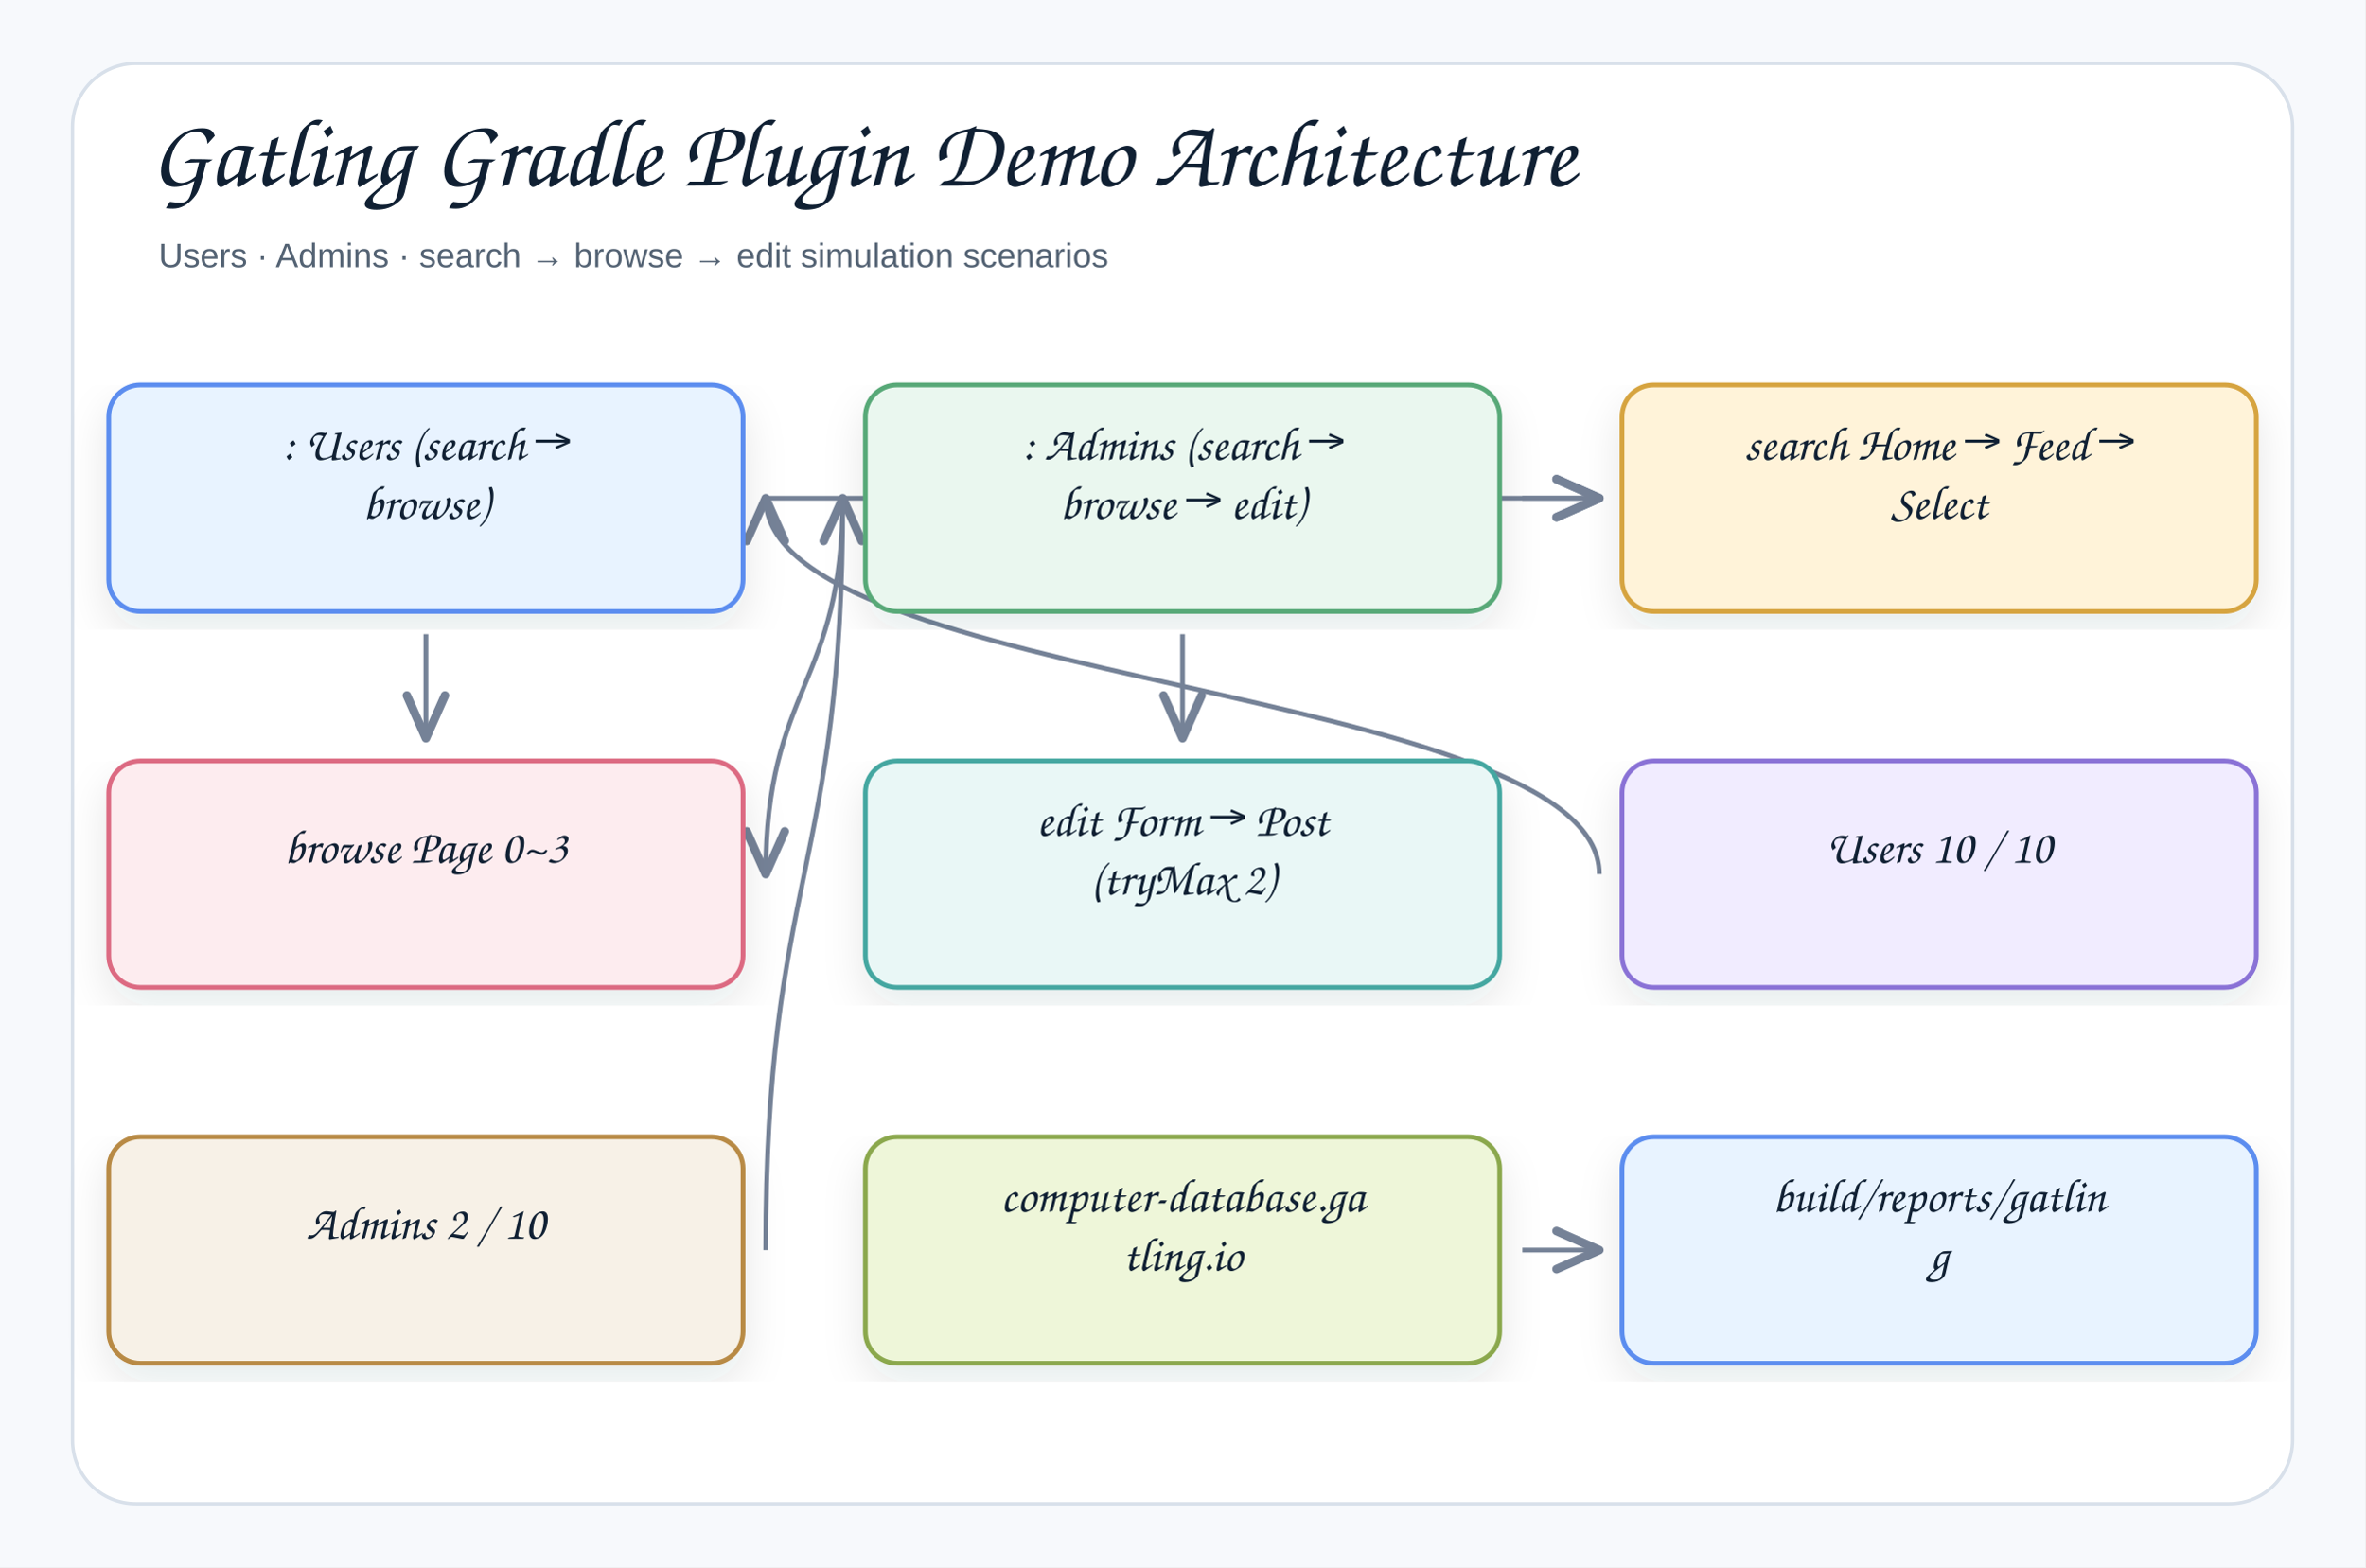
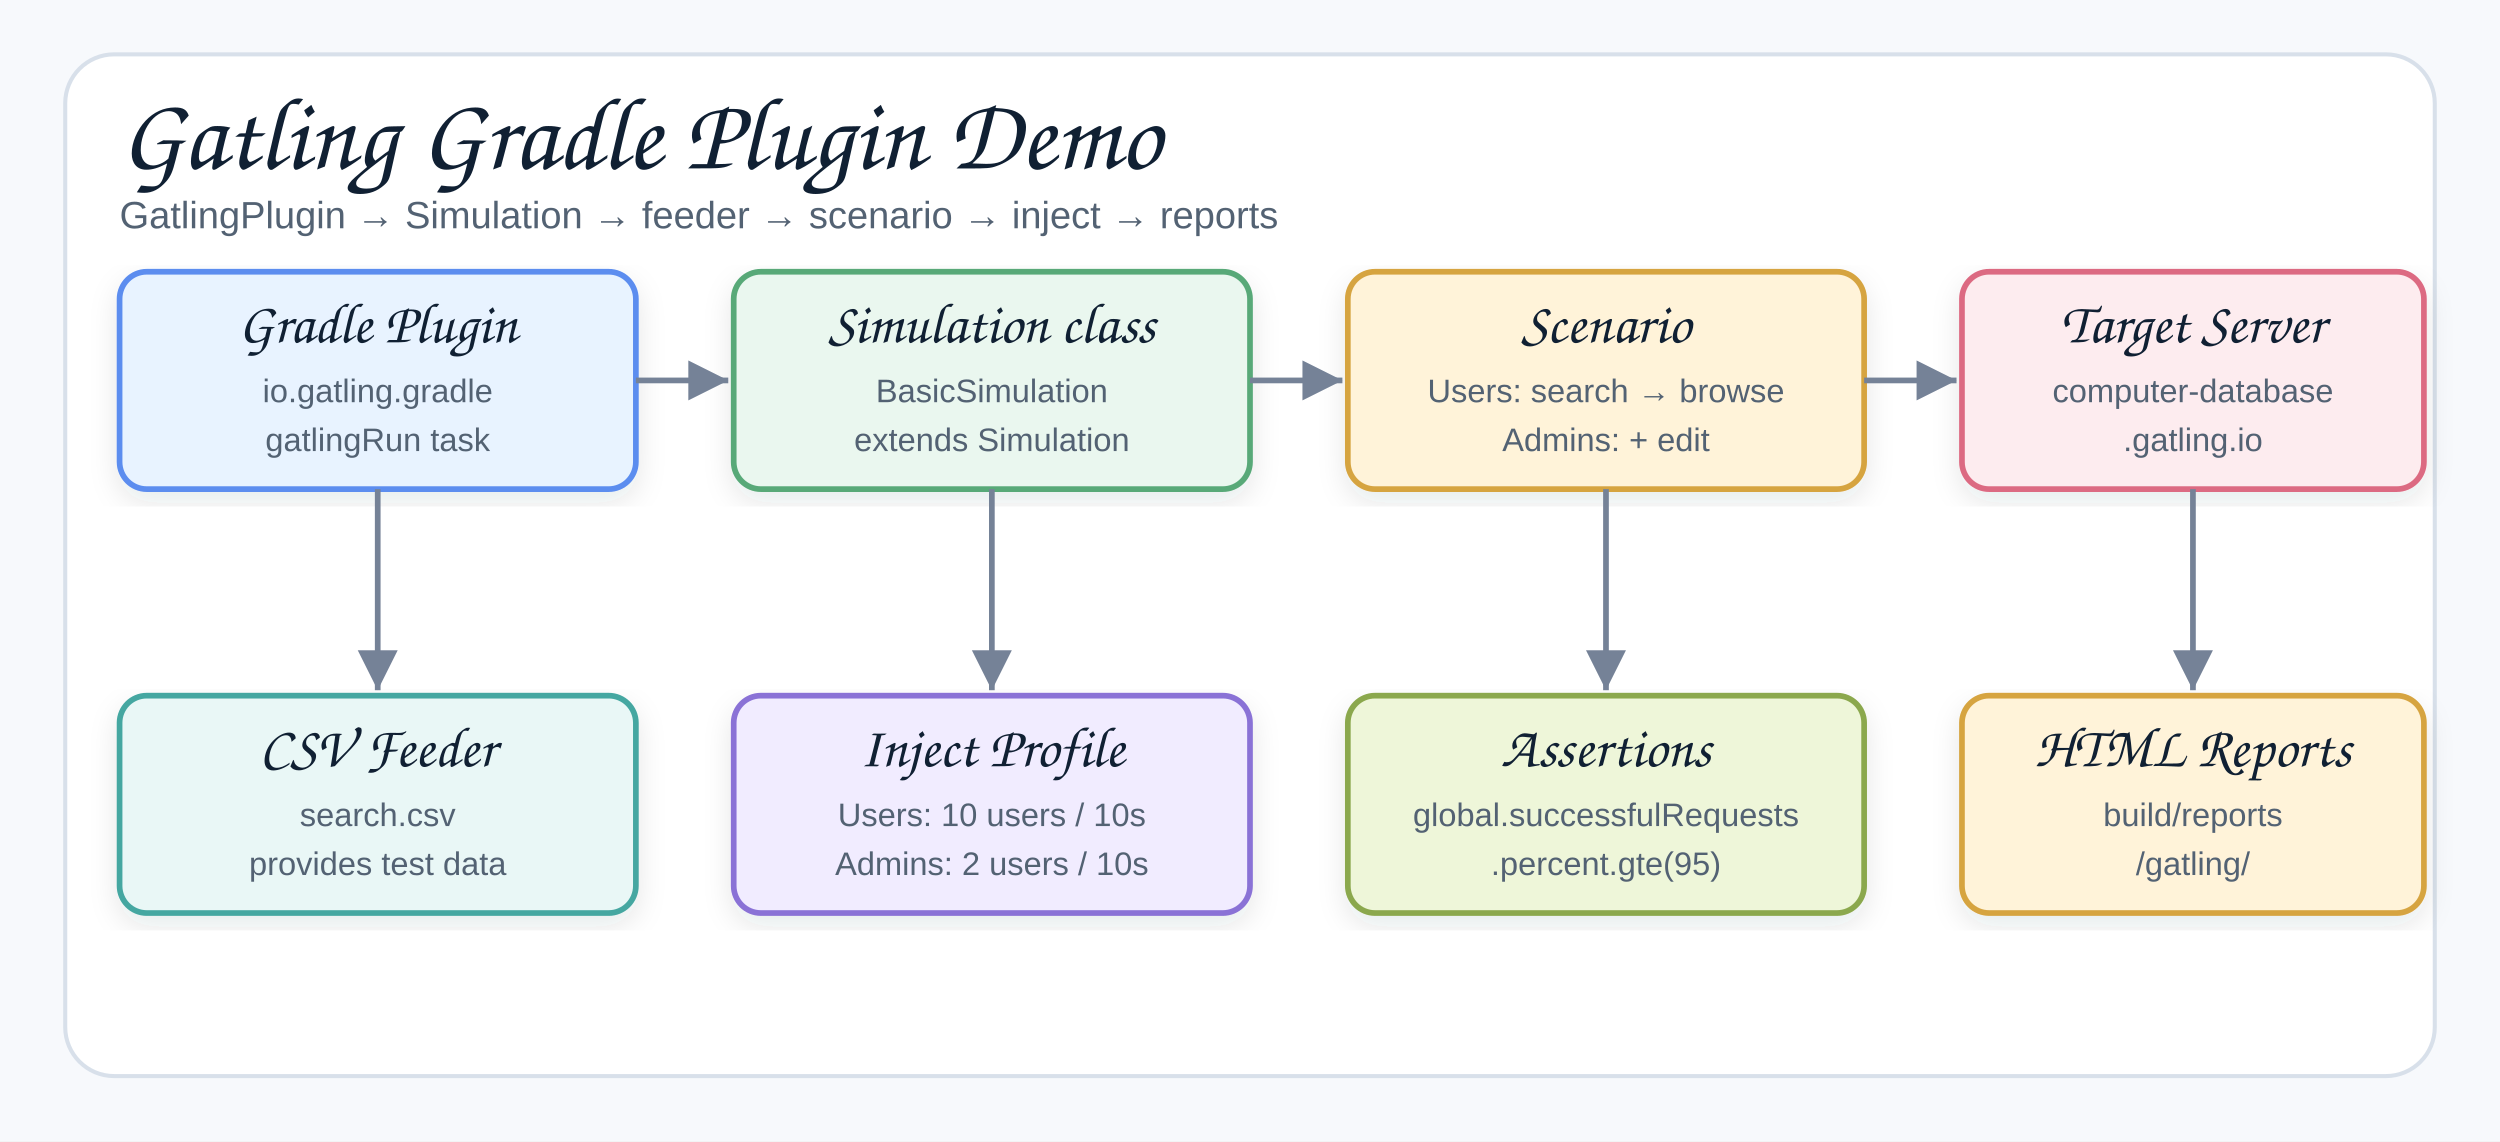
- <svg xmlns="http://www.w3.org/2000/svg" width="1044" height="692" viewBox="0 0 1044 692" role="img" aria-label="Gatling Gradle Plugin Demo Architecture">
+ <svg xmlns="http://www.w3.org/2000/svg" width="920" height="420" viewBox="0 0 920 420" role="img" aria-label="Gatling Gradle Plugin Demo Architecture">
  <defs>
    <filter id="shadow" x="-8%" y="-8%" width="116%" height="116%">
-       <feDropShadow dx="0" dy="8" stdDeviation="9" flood-color="#1f2937" flood-opacity="0.10" />
+       <feDropShadow dx="0" dy="4" stdDeviation="5" flood-color="#1f2937" flood-opacity="0.10" />
    </filter>
-     <marker id="openArrow" markerWidth="12" markerHeight="10" refX="10" refY="5" orient="auto" markerUnits="strokeWidth">
-       <path d="M 1 1 L 10 5 L 1 9" fill="none" stroke="#758297" stroke-width="1.8" stroke-linecap="round" stroke-linejoin="round" />
-     </marker>
-     <marker id="inherit" markerWidth="14" markerHeight="12" refX="12" refY="6" orient="auto" markerUnits="strokeWidth">
-       <path d="M 0 1 L 12 6 L 0 11 Z" fill="#ffffff" stroke="#758297" stroke-width="1.8" />
+     <marker id="arrow" markerWidth="9" markerHeight="9" refX="8" refY="4.5" orient="auto" markerUnits="strokeWidth">
+       <path d="M1,1 L8,4.5 L1,8 Z" fill="#758297" />
    </marker>
    <style>
    .canvas{fill:#f7f9fc}.frame{fill:#fff;stroke:#d8e0ea;stroke-width:1.5}
-     .title{font-family:"Architects Daughter","Comic Sans MS","Comic Sans",cursive;font-size:43px;font-weight:400;fill:#102033}
-     .subtitle{font-family:"Comic Sans MS","Comic Sans","Comic Neue",Arial,sans-serif;font-size:15px;font-weight:400;fill:#536273}
-     .label{font-family:"Architects Daughter","Comic Sans MS","Comic Sans",cursive;font-size:25px;font-weight:400;fill:#102033}
+     .title{font-family:"Architects Daughter","Comic Sans MS","Comic Sans",cursive;font-size:38px;font-weight:400;fill:#102033}
+     .subtitle{font-family:"Comic Sans MS","Comic Sans","Comic Neue",Arial,sans-serif;font-size:14px;font-weight:400;fill:#536273}
    .smallLabel{font-family:"Architects Daughter","Comic Sans MS","Comic Sans",cursive;font-size:21px;font-weight:400;fill:#102033}
    .mono{font-family:"Comic Sans MS","Comic Sans","Comic Neue",Arial,sans-serif;font-size:12px;font-weight:400;fill:#102033}
    .small{font-family:"Comic Sans MS","Comic Sans","Comic Neue",Arial,sans-serif;font-size:12px;font-weight:400;fill:#536273}
-     .strong{font-family:"Comic Sans MS","Comic Sans","Comic Neue",Arial,sans-serif;font-size:13px;font-weight:400;fill:#102033}
-     .card{stroke-width:2.1;filter:url(#shadow)}.compartment{stroke-width:1.5;fill:none}
-     .line{stroke:#758297;stroke-width:2.1;fill:none;marker-end:url(#openArrow)}
-     .plainLine{stroke:#758297;stroke-width:2.1;fill:none}
-     .dashed{stroke:#758297;stroke-width:2.1;stroke-dasharray:7 6;fill:none;marker-end:url(#openArrow)}
-     .inheritLine{stroke:#758297;stroke-width:2.2;fill:none;marker-end:url(#inherit)}
-     .implLine{stroke:#758297;stroke-width:2.2;stroke-dasharray:8 7;fill:none;marker-end:url(#inherit)}
+     .card{stroke-width:2.1;filter:url(#shadow)}
+     .line{stroke:#758297;stroke-width:2.1;fill:none;marker-end:url(#arrow)}
  </style>
  </defs>
-   <rect class="canvas" width="1044" height="692" />
-   <rect class="frame" x="32" y="28" width="980" height="636" rx="28" />
-   <text class="title" x="66" y="82">Gatling Gradle Plugin Demo Architecture</text>
-   <text class="subtitle" x="70" y="118">Users · Admins · search → browse → edit simulation scenarios</text>
-   <path class="line" d="M672 552 C672 552 706 552 706 552" />
-   <path class="line" d="M338 552 C338 386 372 386 372 220" />
-   <path class="line" d="M706 386 C706 303 338 303 338 220" />
-   <path class="line" d="M522 280 C522 303 522 303 522 326" />
-   <path class="line" d="M372 220 C372 303 338 303 338 386" />
-   <path class="line" d="M672 220 C672 220 706 220 706 220" />
-   <path class="line" d="M188 280 C188 303 188 303 188 326" />
-   <path class="line" d="M338 220 C338 220 706 220 706 220" />
-   <g transform="translate(48,170)">
-     <rect class="card" x="0" y="0" width="280" height="100" rx="14" fill="#E8F3FF" stroke="#5B8DEF" />
-     <text class="smallLabel" x="140" y="33" text-anchor="middle">: Users (search →</text>
-     <text class="smallLabel" x="140" y="59" text-anchor="middle">browse)</text>
+   <rect class="canvas" width="920" height="420" />
+   <rect class="frame" x="24" y="20" width="872" height="376" rx="18" />
+   <text class="title" x="44" y="62">Gatling Gradle Plugin Demo</text>
+   <text class="subtitle" x="44" y="84">GatlingPlugin → Simulation → feeder → scenario → inject → reports</text>
+   <g transform="translate(44,100)">
+     <rect class="card" x="0" y="0" width="190" height="80" rx="10" fill="#E8F3FF" stroke="#5B8DEF" />
+     <text class="smallLabel" x="95" y="26" text-anchor="middle">Gradle Plugin</text>
+     <text class="small" x="95" y="48" text-anchor="middle">io.gatling.gradle</text>
+     <text class="small" x="95" y="66" text-anchor="middle">gatlingRun task</text>
  </g>
-   <g transform="translate(382,170)">
-     <rect class="card" x="0" y="0" width="280" height="100" rx="14" fill="#EAF7EF" stroke="#58A978" />
-     <text class="smallLabel" x="140" y="33" text-anchor="middle">: Admins (search →</text>
-     <text class="smallLabel" x="140" y="59" text-anchor="middle">browse → edit)</text>
+   <g transform="translate(270,100)">
+     <rect class="card" x="0" y="0" width="190" height="80" rx="10" fill="#EAF7EF" stroke="#58A978" />
+     <text class="smallLabel" x="95" y="26" text-anchor="middle">Simulation class</text>
+     <text class="small" x="95" y="48" text-anchor="middle">BasicSimulation</text>
+     <text class="small" x="95" y="66" text-anchor="middle">extends Simulation</text>
  </g>
-   <g transform="translate(716,170)">
-     <rect class="card" x="0" y="0" width="280" height="100" rx="14" fill="#FFF3D9" stroke="#D6A441" />
-     <text class="smallLabel" x="140" y="33" text-anchor="middle">search Home → Feed →</text>
-     <text class="smallLabel" x="140" y="59" text-anchor="middle">Select</text>
+   <g transform="translate(496,100)">
+     <rect class="card" x="0" y="0" width="190" height="80" rx="10" fill="#FFF3D9" stroke="#D6A441" />
+     <text class="smallLabel" x="95" y="26" text-anchor="middle">Scenario</text>
+     <text class="small" x="95" y="48" text-anchor="middle">Users: search → browse</text>
+     <text class="small" x="95" y="66" text-anchor="middle">Admins: + edit</text>
  </g>
-   <g transform="translate(48,336)">
-     <rect class="card" x="0" y="0" width="280" height="100" rx="14" fill="#FDECEF" stroke="#DC6B82" />
-     <text class="smallLabel" x="140" y="45" text-anchor="middle">browse Page 0~3</text>
+   <g transform="translate(722,100)">
+     <rect class="card" x="0" y="0" width="170" height="80" rx="10" fill="#FDECEF" stroke="#DC6B82" />
+     <text class="smallLabel" x="85" y="26" text-anchor="middle">Target Server</text>
+     <text class="small" x="85" y="48" text-anchor="middle">computer-database</text>
+     <text class="small" x="85" y="66" text-anchor="middle">.gatling.io</text>
  </g>
-   <g transform="translate(382,336)">
-     <rect class="card" x="0" y="0" width="280" height="100" rx="14" fill="#E9F7F6" stroke="#45A7A1" />
-     <text class="smallLabel" x="140" y="33" text-anchor="middle">edit Form → Post</text>
-     <text class="smallLabel" x="140" y="59" text-anchor="middle">(tryMax 2)</text>
+   <g transform="translate(44,256)">
+     <rect class="card" x="0" y="0" width="190" height="80" rx="10" fill="#E9F7F6" stroke="#45A7A1" />
+     <text class="smallLabel" x="95" y="26" text-anchor="middle">CSV Feeder</text>
+     <text class="small" x="95" y="48" text-anchor="middle">search.csv</text>
+     <text class="small" x="95" y="66" text-anchor="middle">provides test data</text>
  </g>
-   <g transform="translate(716,336)">
-     <rect class="card" x="0" y="0" width="280" height="100" rx="14" fill="#F1ECFF" stroke="#8A72D6" />
-     <text class="smallLabel" x="140" y="45" text-anchor="middle">Users 10 / 10</text>
+   <g transform="translate(270,256)">
+     <rect class="card" x="0" y="0" width="190" height="80" rx="10" fill="#F1ECFF" stroke="#8A72D6" />
+     <text class="smallLabel" x="95" y="26" text-anchor="middle">Inject Profile</text>
+     <text class="small" x="95" y="48" text-anchor="middle">Users: 10 users / 10s</text>
+     <text class="small" x="95" y="66" text-anchor="middle">Admins: 2 users / 10s</text>
  </g>
-   <g transform="translate(48,502)">
-     <rect class="card" x="0" y="0" width="280" height="100" rx="14" fill="#F7F1E7" stroke="#B88A44" />
-     <text class="smallLabel" x="140" y="45" text-anchor="middle">Admins 2 / 10</text>
+   <g transform="translate(496,256)">
+     <rect class="card" x="0" y="0" width="190" height="80" rx="10" fill="#EEF6D9" stroke="#8BA84D" />
+     <text class="smallLabel" x="95" y="26" text-anchor="middle">Assertions</text>
+     <text class="small" x="95" y="48" text-anchor="middle">global.successfulRequests</text>
+     <text class="small" x="95" y="66" text-anchor="middle">.percent.gte(95)</text>
  </g>
-   <g transform="translate(382,502)">
-     <rect class="card" x="0" y="0" width="280" height="100" rx="14" fill="#EEF6D9" stroke="#8BA84D" />
-     <text class="smallLabel" x="140" y="33" text-anchor="middle">computer-database.ga</text>
-     <text class="smallLabel" x="140" y="59" text-anchor="middle">tling.io</text>
+   <g transform="translate(722,256)">
+     <rect class="card" x="0" y="0" width="170" height="80" rx="10" fill="#FFF3D9" stroke="#D6A441" />
+     <text class="smallLabel" x="85" y="26" text-anchor="middle">HTML Reports</text>
+     <text class="small" x="85" y="48" text-anchor="middle">build/reports</text>
+     <text class="small" x="85" y="66" text-anchor="middle">/gatling/</text>
  </g>
-   <g transform="translate(716,502)">
-     <rect class="card" x="0" y="0" width="280" height="100" rx="14" fill="#E8F3FF" stroke="#5B8DEF" />
-     <text class="smallLabel" x="140" y="33" text-anchor="middle">build/reports/gatlin</text>
-     <text class="smallLabel" x="140" y="59" text-anchor="middle">g</text>
-   </g>
+   <path class="line" d="M234,140 L268,140" />
+   <path class="line" d="M460,140 L494,140" />
+   <path class="line" d="M686,140 L720,140" />
+   <path class="line" d="M139,180 L139,254" />
+   <path class="line" d="M365,180 L365,254" />
+   <path class="line" d="M591,180 L591,254" />
+   <path class="line" d="M807,180 L807,254" />
</svg>
